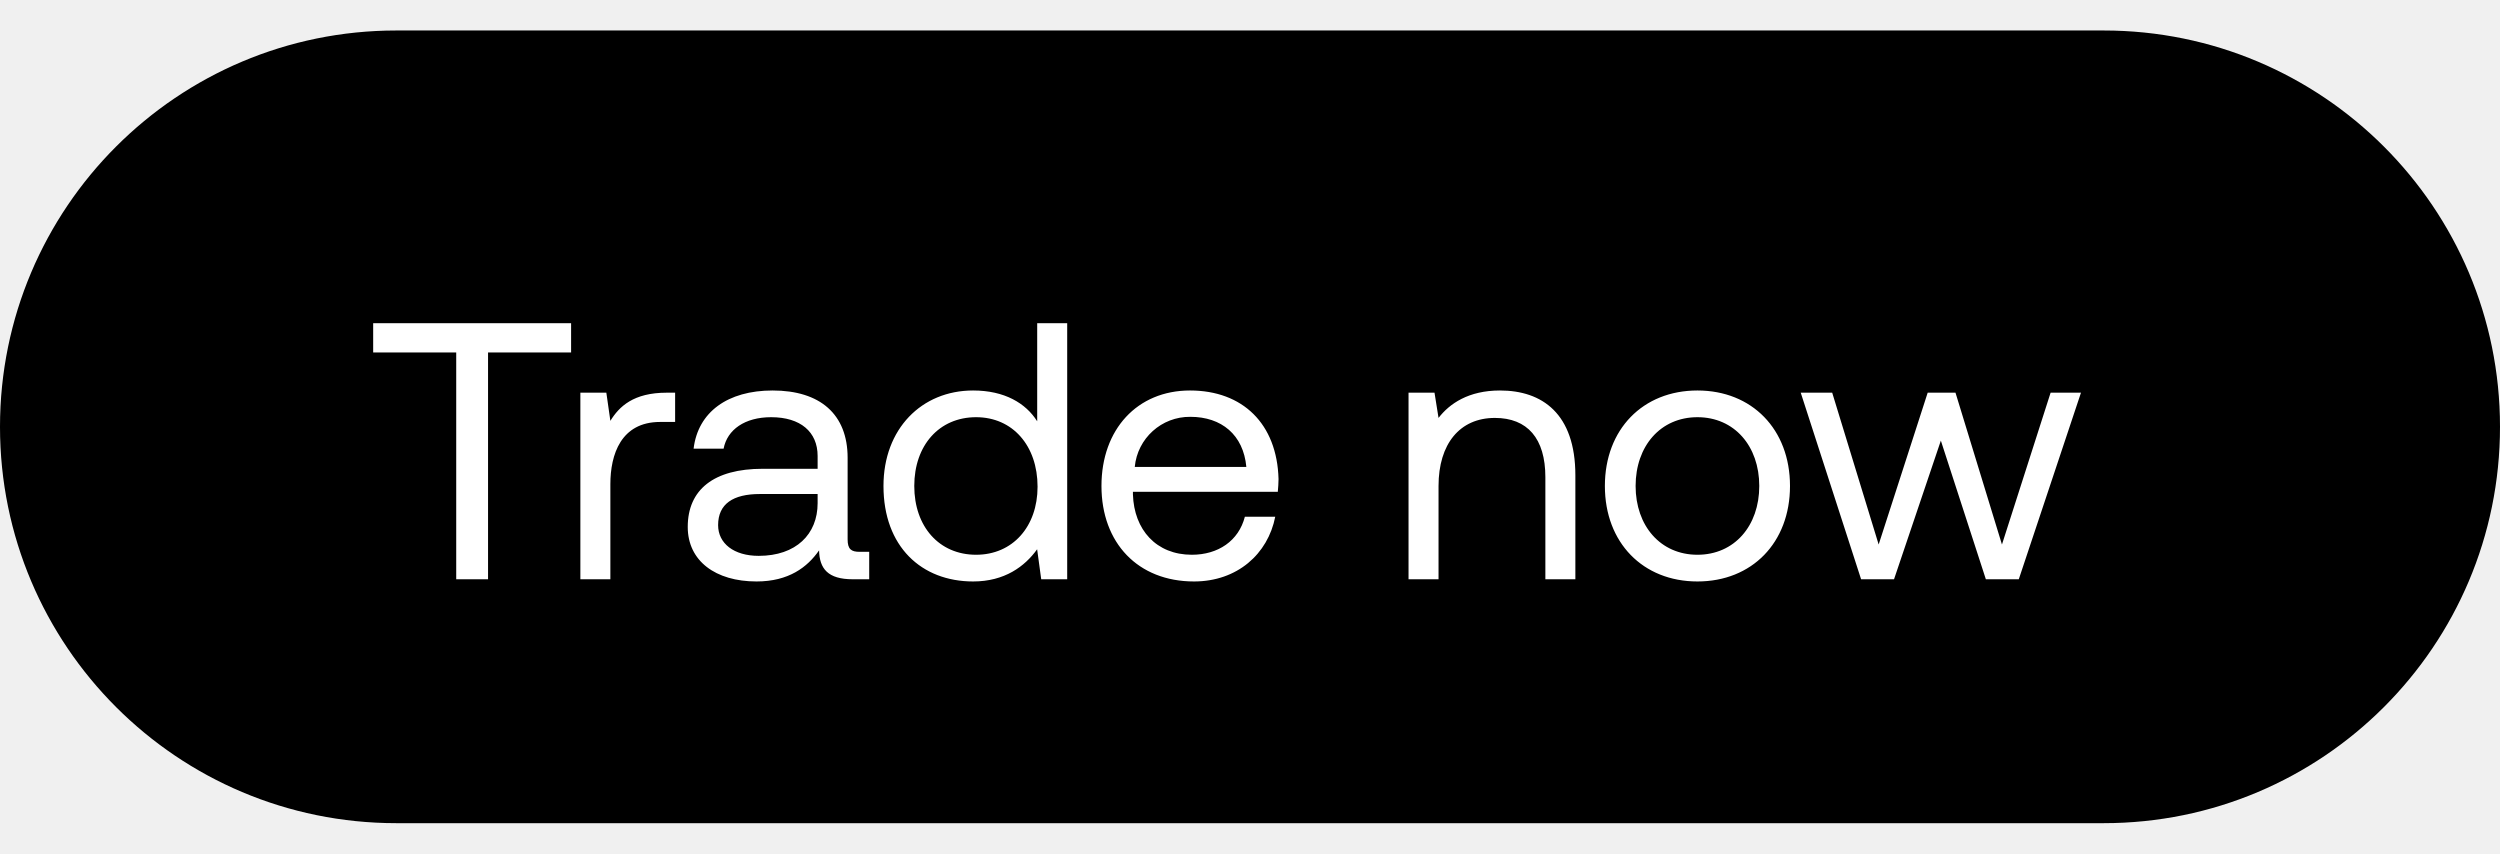
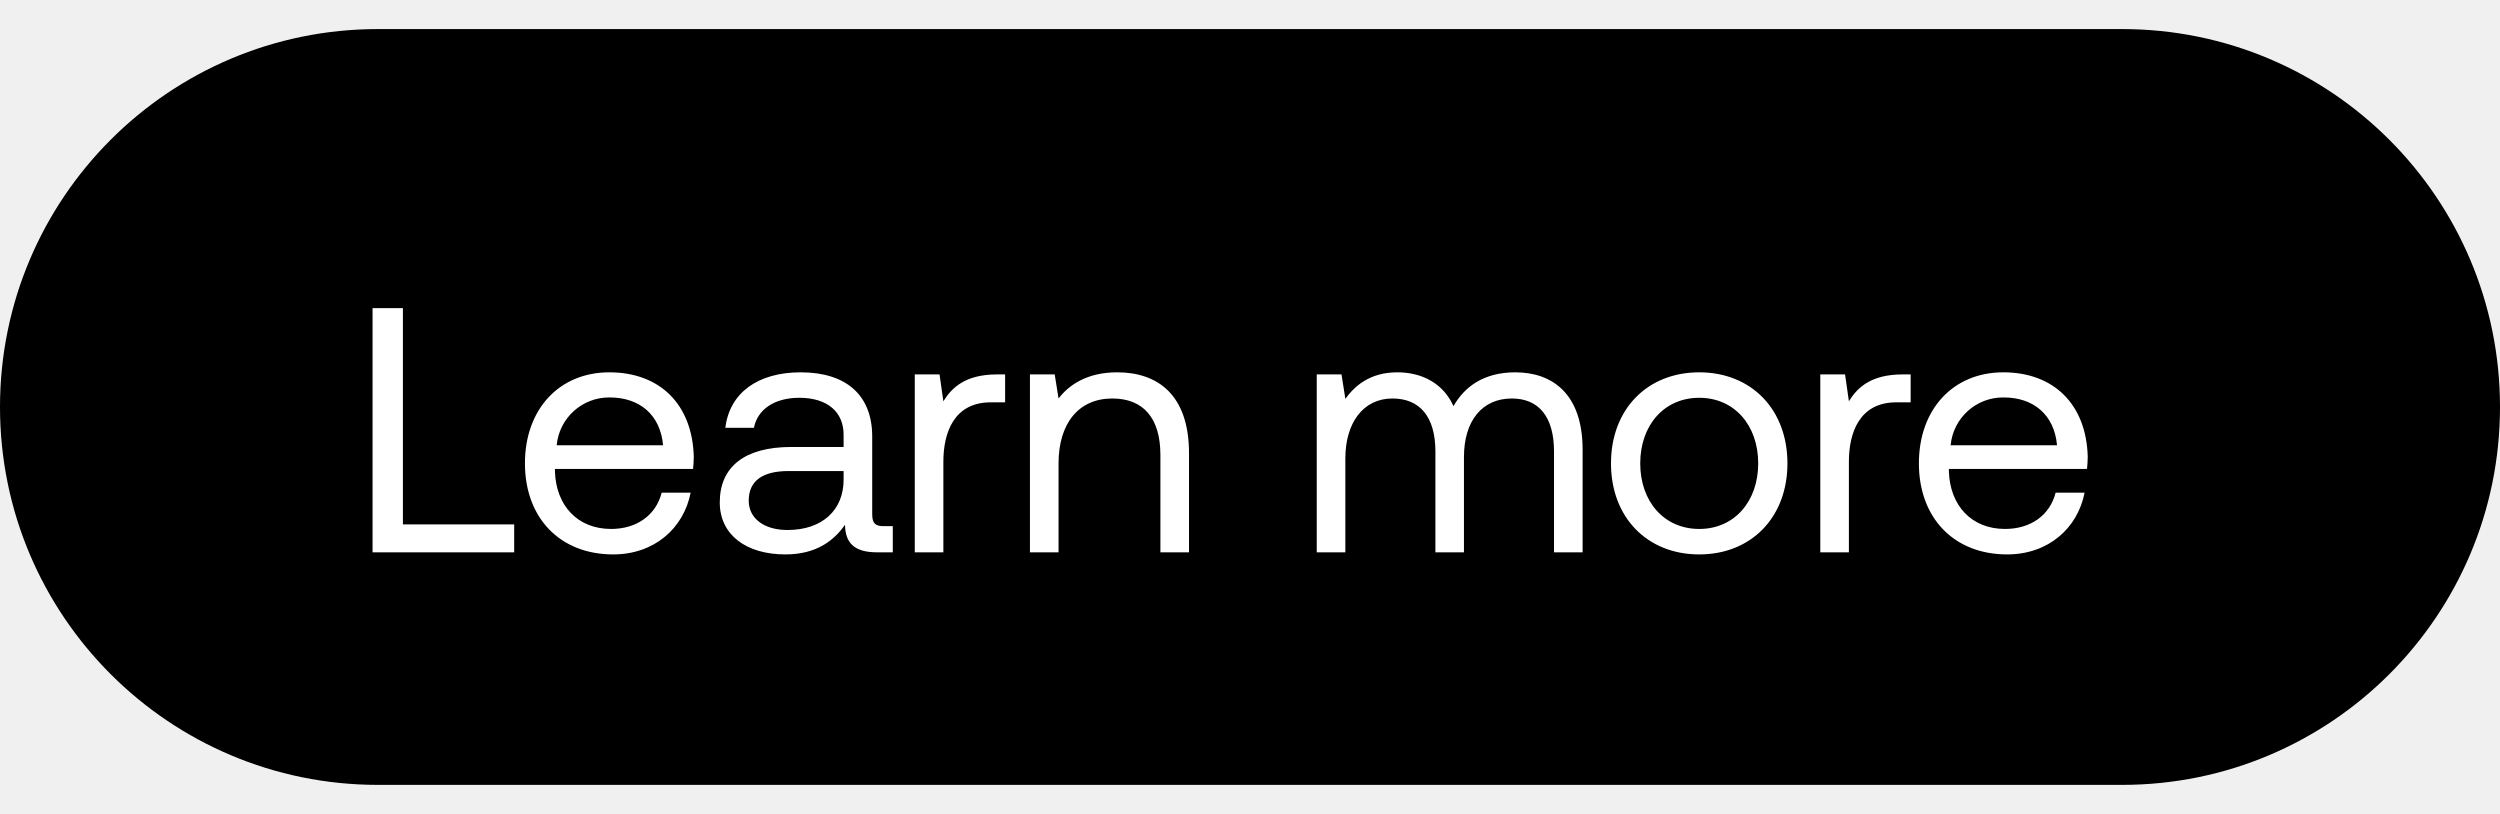
- <svg xmlns="http://www.w3.org/2000/svg" width="41" height="14" viewBox="0 0 41 14" fill="none">
-   <rect y=".5" width="41" height="13" rx="6.5" fill="#000" />
-   <path d="M6.12 5.78h1.362V9.5h.522V5.78h1.362V5.3H6.12v.48zm4.814.66c-.546 0-.78.228-.924.462l-.066-.462h-.426V9.5h.492V7.94c0-.486.174-1.02.816-1.02h.246v-.48h-.138zm3.165 2.61c-.138 0-.198-.042-.198-.204V7.508c0-.714-.45-1.104-1.23-1.104-.738 0-1.224.354-1.296.954h.492c.06-.312.348-.516.78-.516.48 0 .762.24.762.636v.21h-.9c-.804 0-1.23.342-1.23.954 0 .558.456.894 1.128.894.528 0 .834-.234 1.026-.51.006.3.144.474.552.474h.27v-.45h-.156zm-.69-.798c0 .51-.354.864-.966.864-.408 0-.666-.204-.666-.504 0-.348.246-.51.684-.51h.948v.15zm3.6-1.344c-.185-.294-.533-.504-1.05-.504-.845 0-1.47.63-1.47 1.566 0 .996.625 1.566 1.47 1.566.517 0 .847-.246 1.05-.528l.067.492h.426V5.3h-.492v1.608zm-1.001 2.19c-.606 0-1.014-.462-1.014-1.128 0-.666.408-1.128 1.014-1.128.6 0 1.008.468 1.008 1.14 0 .654-.408 1.116-1.008 1.116zm3.574.438c.708 0 1.212-.45 1.332-1.062h-.498c-.102.396-.438.624-.87.624-.582 0-.948-.408-.966-.99v-.042h2.376c.006-.072.012-.144.012-.21-.024-.906-.588-1.452-1.452-1.452s-1.452.636-1.452 1.566c0 .936.6 1.566 1.518 1.566zm-.972-1.878a.906.906 0 01.912-.822c.51 0 .87.294.918.822h-1.83zm5.99-1.254c-.516 0-.828.216-1.008.45l-.066-.414H23.1V9.5h.492V7.97c0-.69.348-1.116.924-1.116.534 0 .828.336.828.972V9.5h.492V7.796c0-1.014-.546-1.392-1.236-1.392zm3.238 3.132c.894 0 1.518-.636 1.518-1.566s-.624-1.566-1.518-1.566-1.518.636-1.518 1.566.624 1.566 1.518 1.566zm0-.438c-.606 0-1.014-.474-1.014-1.128 0-.654.408-1.128 1.014-1.128.606 0 1.014.474 1.014 1.128 0 .654-.408 1.128-1.014 1.128zm2.684.402h.54l.768-2.274.738 2.274h.54l1.02-3.06h-.498l-.798 2.49-.762-2.49h-.456l-.804 2.49-.762-2.49h-.516l.99 3.06z" fill="#fff" />
+ <svg xmlns="http://www.w3.org/2000/svg" width="43" height="14" viewBox="0 0 43 14" fill="none">
+   <rect y=".5" width="43" height="13" rx="6.5" fill="#000" />
+   <path d="M8.844 9.5v-.48H6.93V5.3h-.522v4.2h2.436zm1.703.036c.708 0 1.212-.45 1.332-1.062h-.498c-.102.396-.438.624-.87.624-.582 0-.948-.408-.966-.99v-.042h2.376c.006-.072.012-.144.012-.21-.024-.906-.588-1.452-1.452-1.452S9.029 7.04 9.029 7.97c0 .936.6 1.566 1.518 1.566zm-.972-1.878a.906.906 0 01.912-.822c.51 0 .87.294.918.822h-1.83zM15.2 9.05c-.138 0-.198-.042-.198-.204V7.508c0-.714-.45-1.104-1.23-1.104-.738 0-1.224.354-1.296.954h.492c.06-.312.348-.516.78-.516.48 0 .762.24.762.636v.21h-.9c-.804 0-1.23.342-1.23.954 0 .558.456.894 1.128.894.528 0 .834-.234 1.026-.51.006.3.144.474.552.474h.27v-.45H15.2zm-.69-.798c0 .51-.354.864-.966.864-.408 0-.666-.204-.666-.504 0-.348.246-.51.684-.51h.948v.15zm2.64-1.812c-.546 0-.78.228-.924.462l-.066-.462h-.426V9.5h.492V7.94c0-.486.174-1.02.816-1.02h.246v-.48h-.138zm2.065-.036c-.516 0-.828.216-1.008.45l-.066-.414h-.426V9.5h.492V7.97c0-.69.348-1.116.924-1.116.534 0 .828.336.828.972V9.5h.492V7.796c0-1.014-.546-1.392-1.236-1.392zm6.848 0c-.546 0-.877.252-1.063.582-.174-.39-.54-.582-.965-.582-.474 0-.733.234-.895.456l-.066-.42h-.426V9.5h.492V7.886c0-.612.306-1.032.81-1.032.469 0 .739.312.739.912V9.5h.491V7.862c0-.624.313-1.008.823-1.008.462 0 .726.312.726.912V9.5h.492V7.736c0-.966-.523-1.332-1.159-1.332zm3.164 3.132c.893 0 1.517-.636 1.517-1.566s-.623-1.566-1.517-1.566c-.895 0-1.518.636-1.518 1.566s.623 1.566 1.518 1.566zm0-.438c-.607 0-1.015-.474-1.015-1.128 0-.654.409-1.128 1.015-1.128.605 0 1.014.474 1.014 1.128 0 .654-.409 1.128-1.014 1.128zm3.498-2.658c-.546 0-.78.228-.924.462l-.066-.462h-.426V9.5h.492V7.94c0-.486.174-1.02.816-1.02h.246v-.48h-.138zm1.798 3.096c.708 0 1.212-.45 1.332-1.062h-.498c-.102.396-.438.624-.87.624-.582 0-.948-.408-.966-.99v-.042h2.376c.006-.072.012-.144.012-.21-.024-.906-.588-1.452-1.452-1.452s-1.452.636-1.452 1.566c0 .936.6 1.566 1.518 1.566zm-.972-1.878a.906.906 0 01.912-.822c.51 0 .87.294.918.822h-1.83z" fill="#fff" />
</svg>
